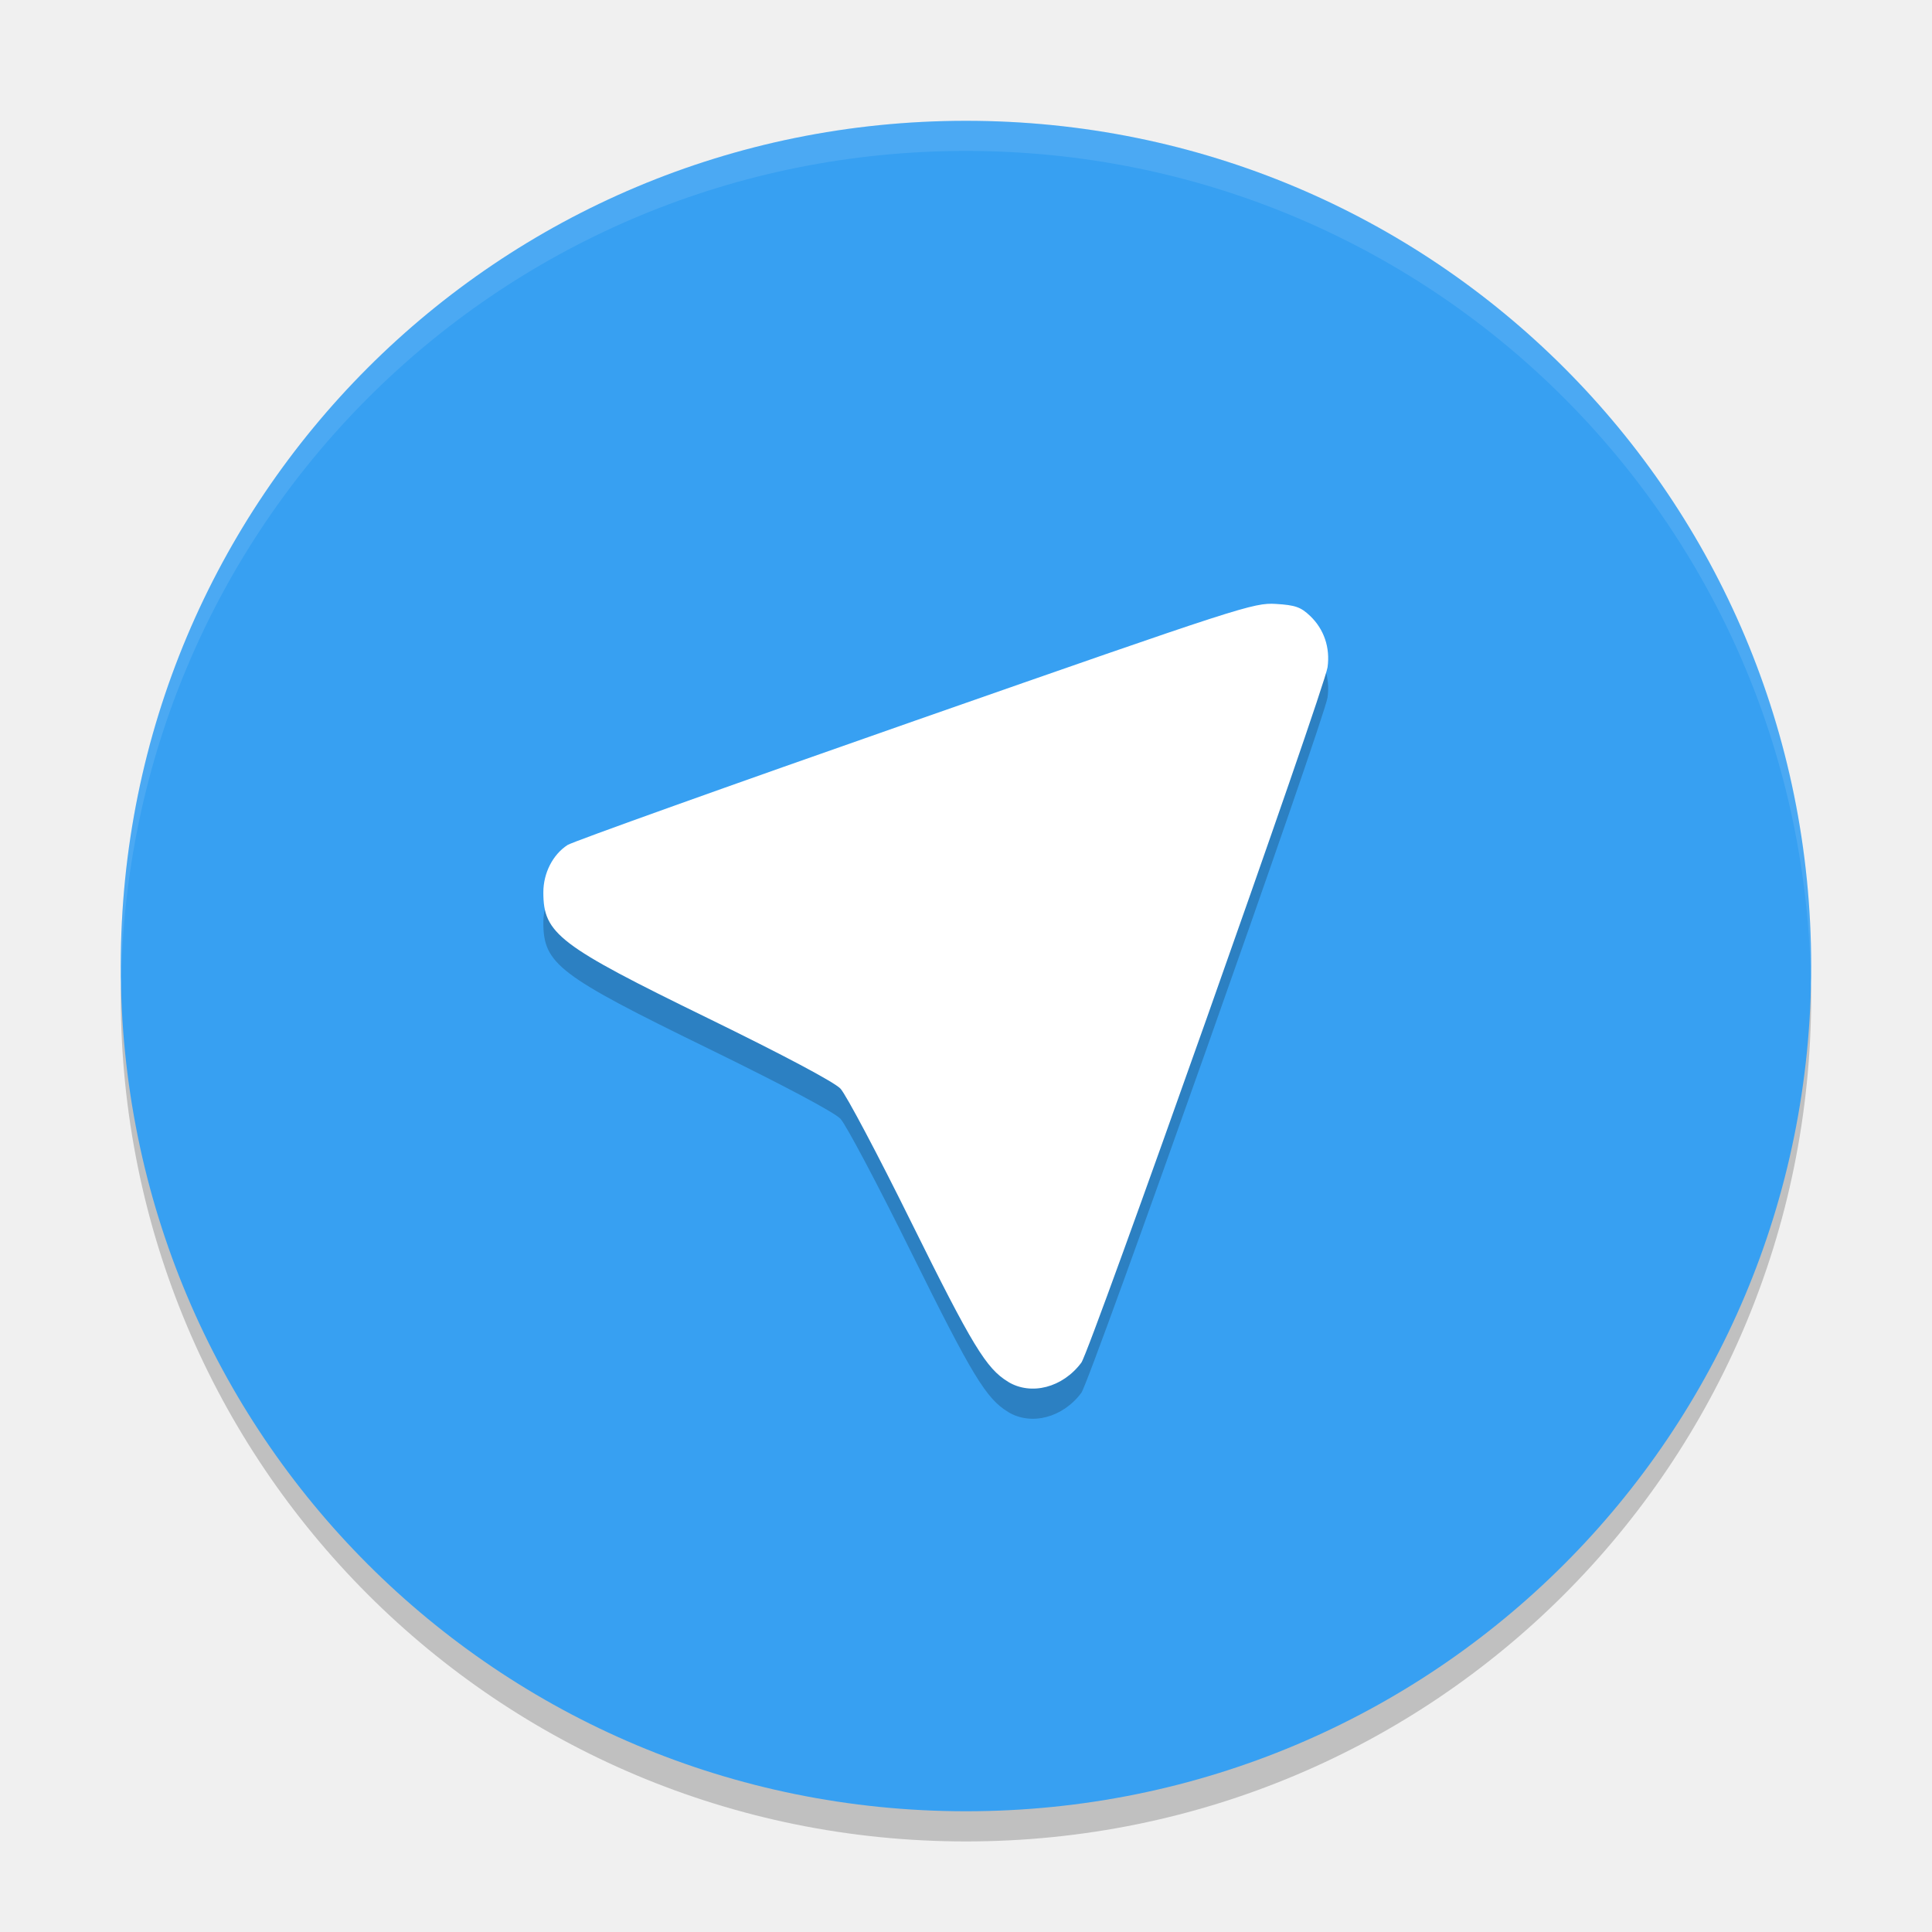
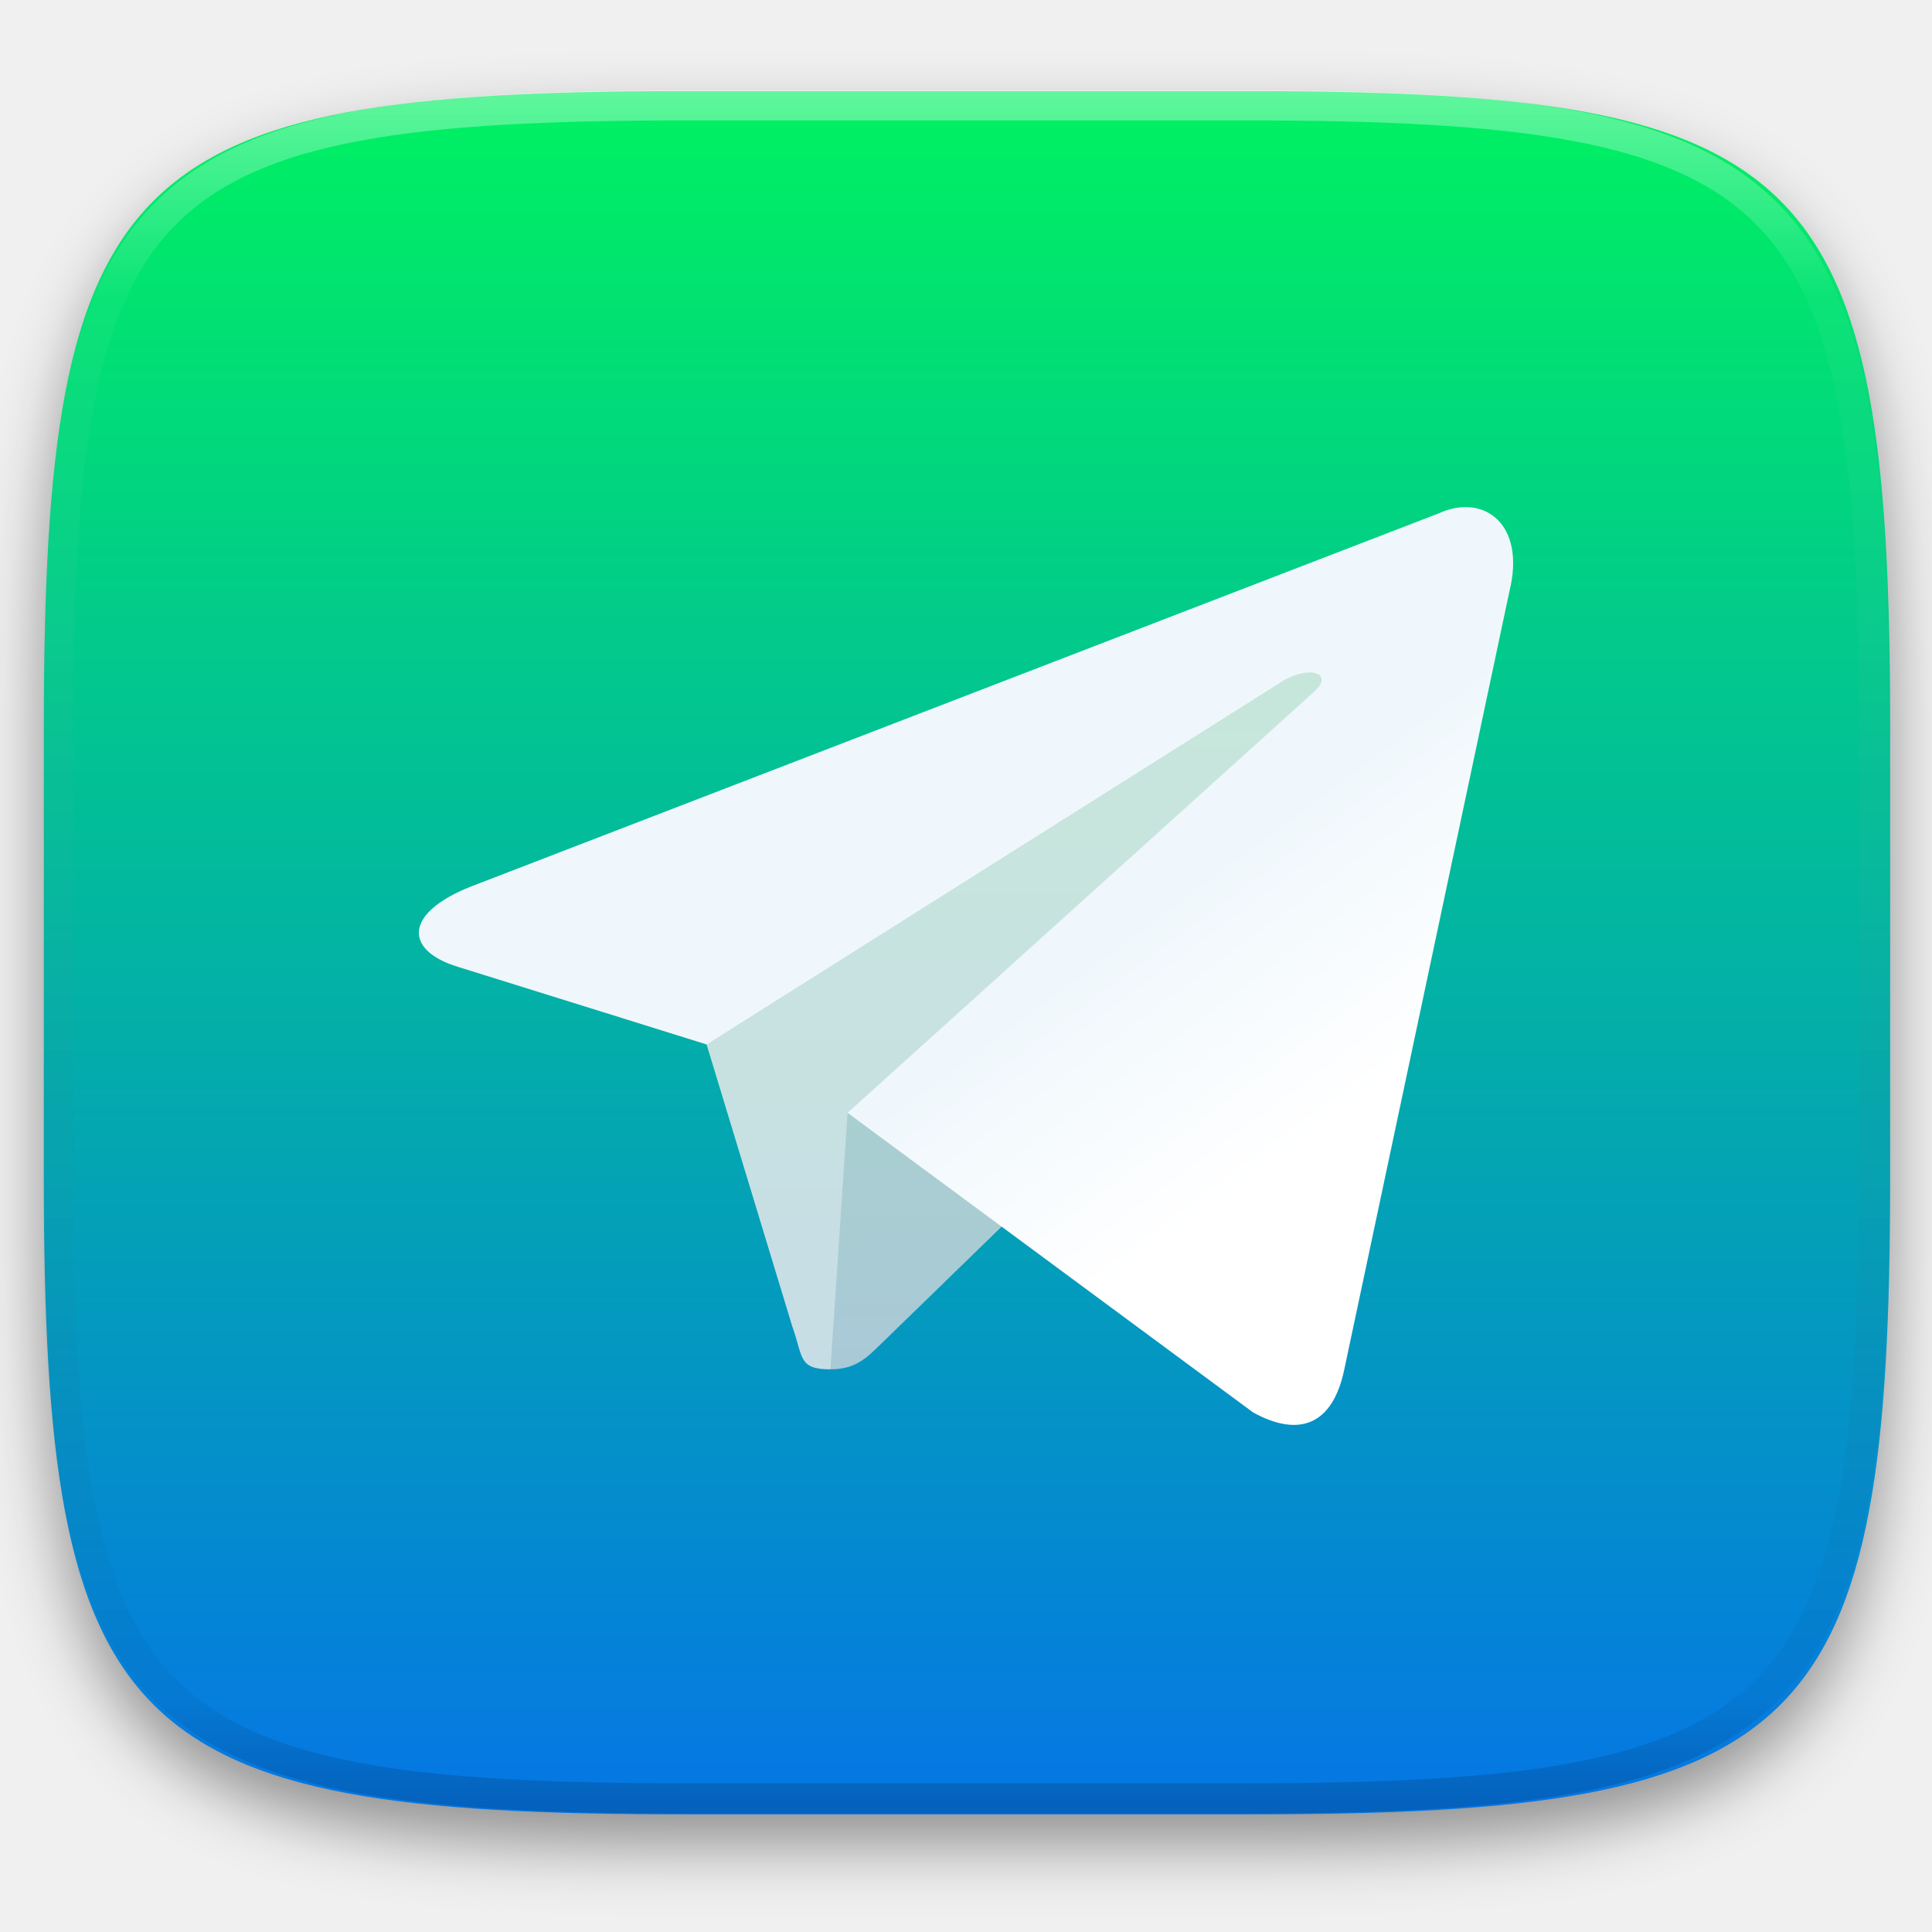
- <svg xmlns="http://www.w3.org/2000/svg" width="64" height="64" version="1">
-   <path style="opacity:0.2" d="m 4.051,32.001 c -0.012,0.334 -0.051,0.662 -0.051,1 C 4,48.512 16.488,61 31.999,61 47.511,61 59.998,48.512 59.998,33.001 c 0,-0.338 -0.039,-0.665 -0.051,-1 C 59.42,47.042 47.172,59 31.998,59 16.824,59 4.577,47.042 4.049,32.001 Z" />
-   <path style="fill:#37a0f2" d="m 59.998,32.001 c 0,-15.512 -12.488,-27.999 -27.999,-27.999 -15.512,0 -27.999,12.488 -27.999,27.999 0,15.512 12.488,27.999 27.999,27.999 15.512,0 27.999,-12.488 27.999,-27.999 z" />
-   <path style="opacity:0.1;fill:#ffffff" d="M 32 4.002 C 16.488 4.002 4 16.488 4 32 C 4 32.113 4.011 32.224 4.018 32.336 C 4.369 17.135 16.711 5 32 5 C 47.289 5 59.631 17.135 59.982 32.336 C 59.989 32.224 60 32.113 60 32 C 60 16.488 47.512 4.002 32 4.002 z" />
-   <path style="opacity:0.2" d="m 33.393,46.771 c -0.724,-0.438 -1.186,-1.2 -3.198,-5.266 -1.112,-2.252 -2.172,-4.252 -2.354,-4.444 -0.204,-0.216 -1.882,-1.108 -4.388,-2.332 -4.951,-2.416 -5.454,-2.8 -5.454,-4.17 0,-0.638 0.312,-1.25 0.801,-1.568 0.168,-0.109 5.345,-1.962 11.504,-4.116 10.822,-3.785 11.224,-3.915 11.963,-3.87 0.64,0.039 0.825,0.104 1.132,0.397 0.461,0.439 0.668,1.049 0.578,1.7 -0.096,0.7 -7.866,22.647 -8.155,23.035 -0.616,0.828 -1.662,1.101 -2.431,0.635 z" />
-   <path style="fill:#ffffff" d="m 33.393,45.772 c -0.724,-0.438 -1.186,-1.2 -3.198,-5.266 -1.112,-2.252 -2.172,-4.252 -2.354,-4.444 -0.204,-0.216 -1.882,-1.108 -4.388,-2.332 -4.951,-2.416 -5.454,-2.8 -5.454,-4.17 0,-0.638 0.312,-1.25 0.801,-1.568 0.168,-0.109 5.345,-1.962 11.504,-4.116 10.822,-3.785 11.224,-3.915 11.963,-3.87 0.64,0.039 0.825,0.104 1.132,0.397 0.461,0.439 0.668,1.049 0.578,1.7 -0.096,0.7 -7.866,22.647 -8.155,23.035 -0.616,0.828 -1.662,1.101 -2.431,0.635 z" />
+ <svg xmlns="http://www.w3.org/2000/svg" style="isolation:isolate" viewBox="0 0 256 256" width="256" height="256">
+   <defs>
+     <filter id="nwSbxDaL48mrZsqB4C5FX2hufcfoZVuU" x="-200%" y="-200%" width="400%" height="400%" filterUnits="objectBoundingBox" color-interpolation-filters="sRGB">
+       <feGaussianBlur in="SourceGraphic" stdDeviation="4.294" />
+       <feOffset dx="0" dy="4" result="pf_100_offsetBlur" />
+       <feFlood flood-color="#000000" flood-opacity="0.4" />
+       <feComposite in2="pf_100_offsetBlur" operator="in" result="pf_100_dropShadow" />
+       <feBlend in="SourceGraphic" in2="pf_100_dropShadow" mode="normal" />
+     </filter>
+   </defs>
+   <g filter="url(#nwSbxDaL48mrZsqB4C5FX2hufcfoZVuU)">
+     <linearGradient id="_lgradient_0" x1="0" y1="0" x2="-1.8369701987210297e-16" y2="1" gradientTransform="matrix(244.648,0,0,228.338,5.807,12.075)" gradientUnits="userSpaceOnUse">
+       <stop offset="0%" stop-opacity="1" style="stop-color:rgb(0,242,96)" />
+       <stop offset="100%" stop-opacity="1" style="stop-color:rgb(5,117,230)" />
+     </linearGradient>
+     <path d=" M 165.816 12.075 C 239.871 12.075 250.455 22.632 250.455 96.619 L 250.455 155.87 C 250.455 229.856 239.871 240.413 165.816 240.413 L 90.446 240.413 C 16.39 240.413 5.807 229.856 5.807 155.87 L 5.807 96.619 C 5.807 22.632 16.39 12.075 90.446 12.075 L 165.816 12.075 Z " id="shape" fill="url(#_lgradient_0)" />
+   </g>
+   <g opacity="0.4">
+     <linearGradient id="_lgradient_1" x1="0.517" y1="0" x2="0.517" y2="1" gradientTransform="matrix(244.65,0,0,228.34,5.68,11.95)" gradientUnits="userSpaceOnUse">
+       <stop offset="0%" stop-opacity="1" style="stop-color:rgb(255,255,255)" />
+       <stop offset="12.5%" stop-opacity="0.098" style="stop-color:rgb(255,255,255)" />
+       <stop offset="92.5%" stop-opacity="0.098" style="stop-color:rgb(0,0,0)" />
+       <stop offset="100%" stop-opacity="0.498" style="stop-color:rgb(0,0,0)" />
+     </linearGradient>
+     <path d=" M 165.068 11.951 C 169.396 11.941 173.724 11.991 178.052 12.089 C 181.927 12.167 185.803 12.315 189.678 12.541 C 193.131 12.737 196.583 13.022 200.026 13.395 C 203.085 13.73 206.144 14.181 209.174 14.741 C 211.889 15.243 214.574 15.881 217.22 16.657 C 219.62 17.355 221.971 18.219 224.243 19.241 C 226.358 20.184 228.384 21.304 230.302 22.591 C 232.142 23.829 233.863 25.244 235.437 26.806 C 237.001 28.378 238.417 30.088 239.656 31.925 C 240.945 33.841 242.066 35.865 243.02 37.967 C 244.043 40.247 244.909 42.585 245.617 44.972 C 246.394 47.615 247.034 50.297 247.535 53.009 C 248.096 56.035 248.548 59.081 248.883 62.136 C 249.257 65.575 249.542 69.014 249.739 72.462 C 249.965 76.323 250.112 80.194 250.201 84.055 C 250.289 88.378 250.339 92.701 250.329 97.014 L 250.329 155.226 C 250.339 159.549 250.289 163.862 250.201 168.185 C 250.112 172.056 249.965 175.917 249.739 179.778 C 249.542 183.226 249.257 186.675 248.883 190.104 C 248.548 193.159 248.096 196.215 247.535 199.241 C 247.034 201.943 246.394 204.625 245.617 207.268 C 244.909 209.655 244.043 212.003 243.02 214.273 C 242.066 216.385 240.945 218.399 239.656 220.315 C 238.417 222.152 237.001 223.872 235.437 225.434 C 233.863 226.996 232.142 228.411 230.302 229.649 C 228.384 230.936 226.358 232.056 224.243 232.999 C 221.971 234.021 219.62 234.885 217.22 235.593 C 214.574 236.369 211.889 237.007 209.174 237.499 C 206.144 238.068 203.085 238.51 200.026 238.845 C 196.583 239.218 193.131 239.503 189.678 239.699 C 185.803 239.925 181.927 240.073 178.052 240.161 C 173.724 240.249 169.396 240.299 165.068 240.289 L 90.942 240.289 C 86.614 240.299 82.286 240.249 77.958 240.161 C 74.083 240.073 70.207 239.925 66.332 239.699 C 62.879 239.503 59.427 239.218 55.984 238.845 C 52.925 238.51 49.866 238.068 46.836 237.499 C 44.121 237.007 41.436 236.369 38.79 235.593 C 36.39 234.885 34.039 234.021 31.767 232.999 C 29.652 232.056 27.626 230.936 25.708 229.649 C 23.868 228.411 22.147 226.996 20.573 225.434 C 19.009 223.872 17.593 222.152 16.354 220.315 C 15.065 218.399 13.944 216.385 12.99 214.273 C 11.967 212.003 11.101 209.655 10.393 207.268 C 9.616 204.625 8.976 201.943 8.475 199.241 C 7.914 196.215 7.462 193.159 7.127 190.104 C 6.753 186.675 6.468 183.226 6.271 179.778 C 6.045 175.917 5.898 172.056 5.809 168.185 C 5.721 163.862 5.671 159.549 5.681 155.226 L 5.681 97.014 C 5.671 92.701 5.721 88.378 5.809 84.055 C 5.898 80.194 6.045 76.323 6.271 72.462 C 6.468 69.014 6.753 65.575 7.127 62.136 C 7.462 59.081 7.914 56.035 8.475 53.009 C 8.976 50.297 9.616 47.615 10.393 44.972 C 11.101 42.585 11.967 40.247 12.99 37.967 C 13.944 35.865 15.065 33.841 16.354 31.925 C 17.593 30.088 19.009 28.378 20.573 26.806 C 22.147 25.244 23.868 23.829 25.708 22.591 C 27.626 21.304 29.652 20.184 31.767 19.241 C 34.039 18.219 36.39 17.355 38.79 16.657 C 41.436 15.881 44.121 15.243 46.836 14.741 C 49.866 14.181 52.925 13.73 55.984 13.395 C 59.427 13.022 62.879 12.737 66.332 12.541 C 70.207 12.315 74.083 12.167 77.958 12.089 C 82.286 11.991 86.614 11.941 90.942 11.951 L 165.068 11.951 Z  M 165.078 15.96 C 169.376 15.95 173.675 15.999 177.973 16.087 C 181.8 16.176 185.626 16.323 189.452 16.539 C 192.836 16.736 196.219 17.011 199.583 17.384 C 202.554 17.699 205.515 18.131 208.446 18.681 C 211.023 19.153 213.58 19.762 216.099 20.499 C 218.322 21.147 220.495 21.953 222.6 22.896 C 224.509 23.751 226.338 24.763 228.069 25.922 C 229.692 27.013 231.207 28.26 232.594 29.646 C 233.981 31.031 235.23 32.544 236.332 34.165 C 237.492 35.894 238.506 37.712 239.361 39.608 C 240.306 41.72 241.112 43.892 241.761 46.102 C 242.509 48.617 243.109 51.162 243.591 53.736 C 244.132 56.664 244.565 59.611 244.889 62.578 C 245.263 65.938 245.539 69.308 245.735 72.688 C 245.952 76.51 246.109 80.322 246.188 84.144 C 246.276 88.437 246.325 92.721 246.325 97.014 C 246.325 97.014 246.325 97.014 246.325 97.014 L 246.325 155.226 C 246.325 155.226 246.325 155.226 246.325 155.226 C 246.325 159.519 246.276 163.803 246.188 168.096 C 246.109 171.918 245.952 175.74 245.735 179.552 C 245.539 182.932 245.263 186.302 244.889 189.672 C 244.565 192.629 244.132 195.576 243.591 198.504 C 243.109 201.078 242.509 203.623 241.761 206.138 C 241.112 208.358 240.306 210.52 239.361 212.632 C 238.506 214.528 237.492 216.356 236.332 218.075 C 235.23 219.706 233.981 221.219 232.594 222.604 C 231.207 223.98 229.692 225.227 228.069 226.318 C 226.338 227.477 224.509 228.489 222.6 229.344 C 220.495 230.297 218.322 231.093 216.099 231.741 C 213.58 232.478 211.023 233.087 208.446 233.559 C 205.515 234.109 202.554 234.541 199.583 234.865 C 196.219 235.229 192.836 235.514 189.452 235.701 C 185.626 235.917 181.8 236.074 177.973 236.153 C 173.675 236.251 169.376 236.29 165.078 236.29 C 165.078 236.29 165.078 236.29 165.068 236.29 L 90.942 236.29 C 90.932 236.29 90.932 236.29 90.932 236.29 C 86.634 236.29 82.335 236.251 78.037 236.153 C 74.21 236.074 70.384 235.917 66.558 235.701 C 63.174 235.514 59.791 235.229 56.427 234.865 C 53.456 234.541 50.495 234.109 47.564 233.559 C 44.987 233.087 42.43 232.478 39.911 231.741 C 37.688 231.093 35.515 230.297 33.41 229.344 C 31.501 228.489 29.672 227.477 27.941 226.318 C 26.318 225.227 24.803 223.98 23.416 222.604 C 22.029 221.219 20.78 219.706 19.678 218.075 C 18.518 216.356 17.504 214.528 16.649 212.632 C 15.704 210.52 14.898 208.358 14.249 206.138 C 13.501 203.623 12.901 201.078 12.419 198.504 C 11.878 195.576 11.445 192.629 11.121 189.672 C 10.747 186.302 10.472 182.932 10.275 179.552 C 10.058 175.74 9.901 171.918 9.822 168.096 C 9.734 163.803 9.685 159.519 9.685 155.226 C 9.685 155.226 9.685 155.226 9.685 155.226 L 9.685 97.014 C 9.685 97.014 9.685 97.014 9.685 97.014 C 9.685 92.721 9.734 88.437 9.822 84.144 C 9.901 80.322 10.058 76.51 10.275 72.688 C 10.472 69.308 10.747 65.938 11.121 62.578 C 11.445 59.611 11.878 56.664 12.419 53.736 C 12.901 51.162 13.501 48.617 14.249 46.102 C 14.898 43.892 15.704 41.72 16.649 39.608 C 17.504 37.712 18.518 35.894 19.678 34.165 C 20.78 32.544 22.029 31.031 23.416 29.646 C 24.803 28.26 26.318 27.013 27.941 25.922 C 29.672 24.763 31.501 23.751 33.41 22.896 C 35.515 21.953 37.688 21.147 39.911 20.499 C 42.43 19.762 44.987 19.153 47.564 18.681 C 50.495 18.131 53.456 17.699 56.427 17.384 C 59.791 17.011 63.174 16.736 66.558 16.539 C 70.384 16.323 74.21 16.176 78.037 16.087 C 82.335 15.999 86.634 15.95 90.932 15.96 C 90.932 15.96 90.932 15.96 90.942 15.96 L 165.068 15.96 C 165.078 15.96 165.078 15.96 165.078 15.96 Z " fill-rule="evenodd" id="highlight" fill="url(#_lgradient_1)" />
+   </g>
+   <g id="telegram">
+     <linearGradient id="_lgradient_2" x1="-0.084" y1="-0.302" x2="-0.088" y2="1.384" gradientTransform="matrix(97.784,0,0,105.561,92.258,75.881)" gradientUnits="userSpaceOnUse">
+       <stop offset="0%" stop-opacity="1" style="stop-color:rgb(199,235,213)" />
+       <stop offset="100%" stop-opacity="1" style="stop-color:rgb(199,217,235)" />
+     </linearGradient>
+     <path d=" M 110.037 181.442 C 105.718 181.442 106.452 179.81 104.962 175.698 L 92.258 133.89 L 190.042 75.881" id="Path" fill="url(#_lgradient_2)" />
+     <linearGradient id="_lgradient_3" x1="-0.37" y1="-2.572" x2="-0.342" y2="2.026" gradientTransform="matrix(24.446,0,0,33.994,110.037,147.448)" gradientUnits="userSpaceOnUse">
+       <stop offset="0%" stop-opacity="1" style="stop-color:rgb(169,222,190)" />
+       <stop offset="100%" stop-opacity="1" style="stop-color:rgb(169,195,222)" />
+     </linearGradient>
+     <path d=" M 110.037 181.442 C 113.371 181.442 114.844 179.917 116.704 178.108 L 134.483 160.821 L 112.307 147.448" id="Path" fill="url(#_lgradient_3)" />
+     <linearGradient id="_lgradient_4" x1="0.66" y1="0.437" x2="0.851" y2="0.652" gradientTransform="matrix(145,0,0,121.617,55.5,67.192)" gradientUnits="userSpaceOnUse">
+       <stop offset="0%" stop-opacity="1" style="stop-color:rgb(239,247,252)" />
+       <stop offset="100%" stop-opacity="1" style="stop-color:rgb(255,255,255)" />
+     </linearGradient>
+     <path d=" M 112.305 147.451 L 166.041 187.152 C 172.173 190.535 176.599 188.784 178.125 181.459 L 200 78.383 C 202.239 69.404 196.577 65.333 190.71 67.996 L 62.27 117.522 C 53.503 121.039 53.554 125.93 60.672 128.109 L 93.633 138.396 L 169.94 90.255 C 173.542 88.071 176.848 89.246 174.135 91.654" id="Path" fill="url(#_lgradient_4)" />
+   </g>
</svg>
